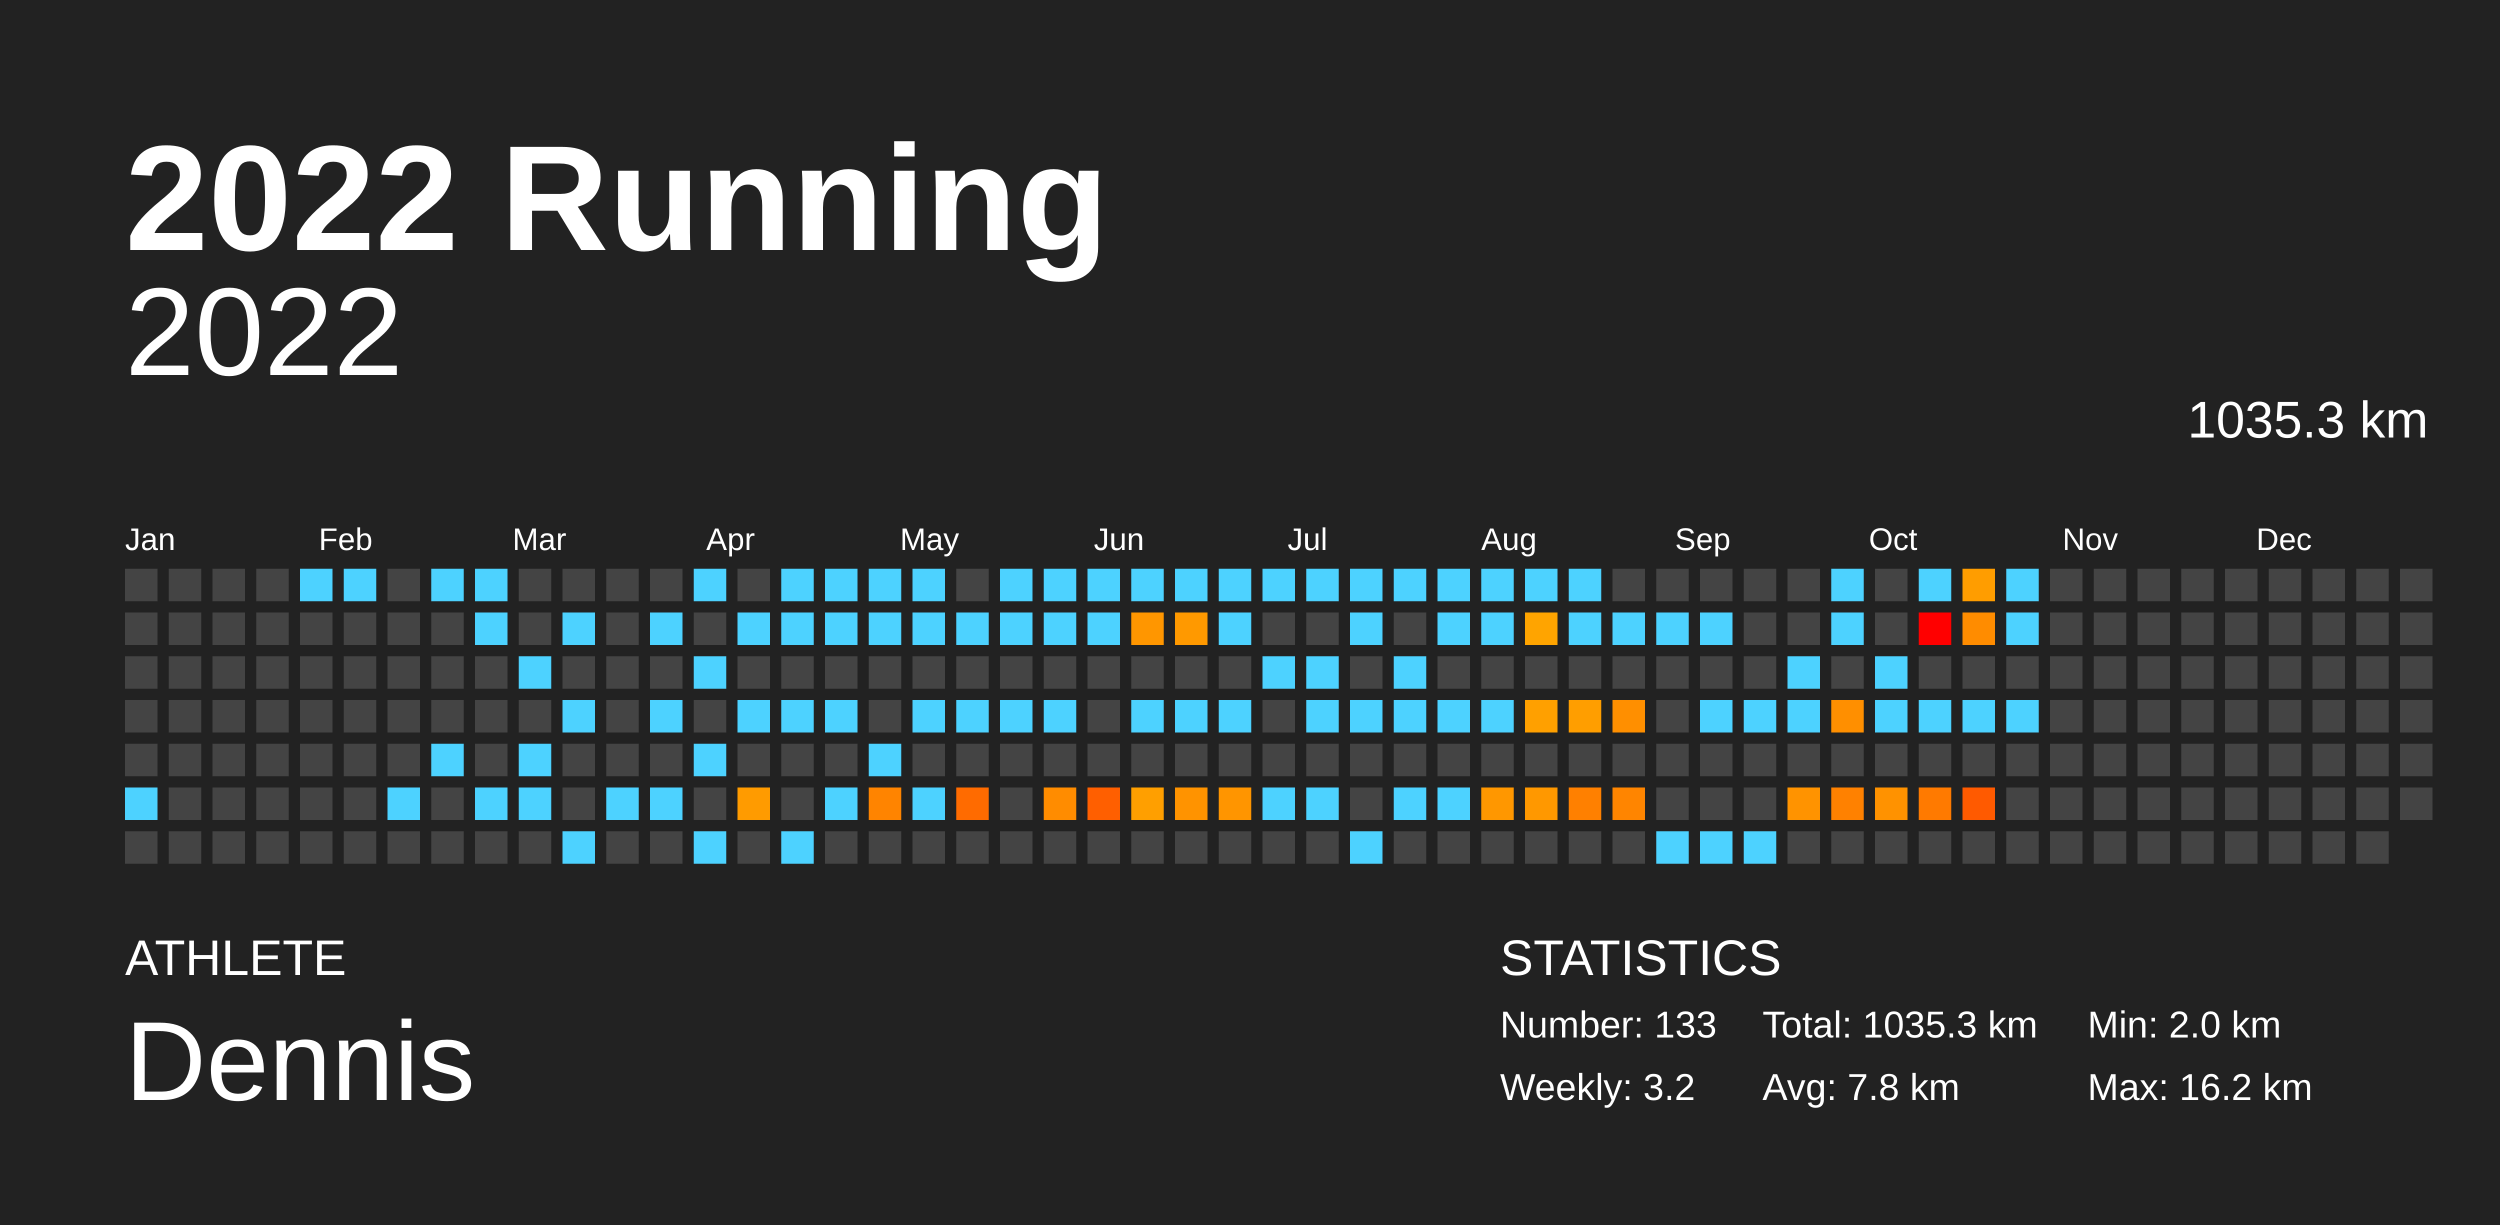
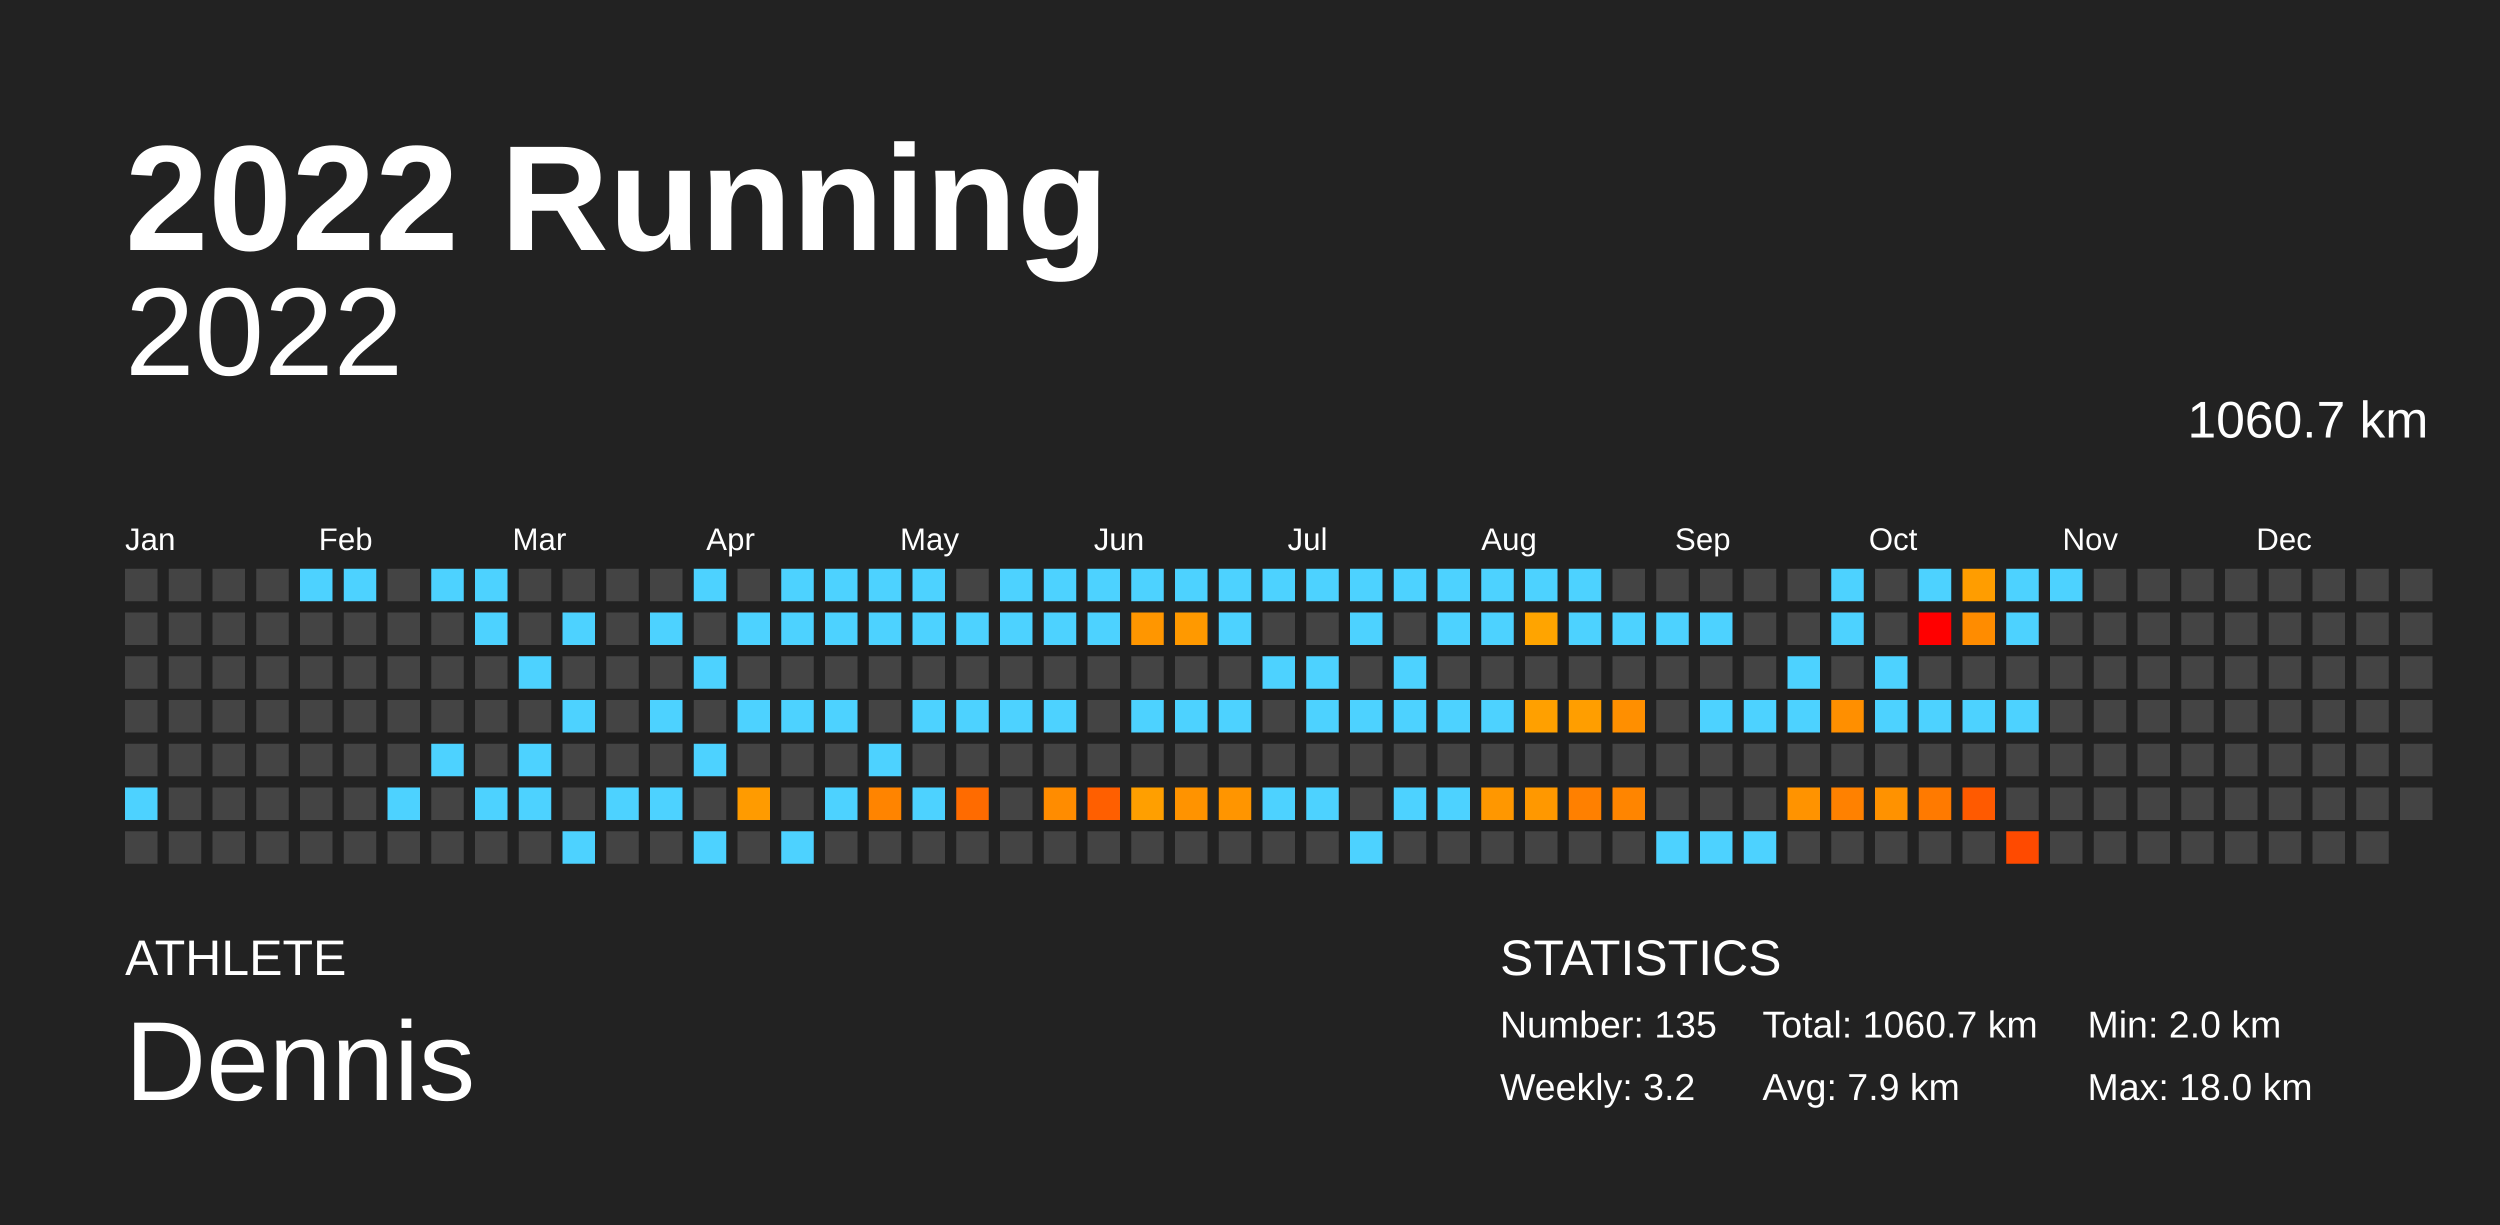
<svg xmlns="http://www.w3.org/2000/svg" baseProfile="full" height="98mm" version="1.1" viewBox="0,0,200,98" width="200mm">
  <defs />
  <rect fill="#222222" height="98" width="200" x="0" y="0" />
  <text fill="#FFFFFF" style="font-size:12px; font-family:Arial; font-weight:bold;" x="10" y="20">2022 Running</text>
  <text fill="#FFFFFF" style="font-size:4px; font-family:Arial" x="10" y="78">ATHLETE</text>
  <text fill="#FFFFFF" style="font-size:9px; font-family:Arial" x="10" y="88">Dennis</text>
  <text fill="#FFFFFF" style="font-size:4px; font-family:Arial" x="120" y="78">STATISTICS</text>
-   <text fill="#FFFFFF" style="font-size:3px; font-family:Arial" x="120" y="83">Number: 133</text>
+   <text fill="#FFFFFF" style="font-size:3px; font-family:Arial" x="120" y="83">Number: 135</text>
  <text fill="#FFFFFF" style="font-size:3px; font-family:Arial" x="120" y="88">Weekly: 3.2</text>
-   <text fill="#FFFFFF" style="font-size:3px; font-family:Arial" x="141" y="83">Total: 1035.3 km</text>
-   <text fill="#FFFFFF" style="font-size:3px; font-family:Arial" x="141" y="88">Avg: 7.8 km</text>
+   <text fill="#FFFFFF" style="font-size:3px; font-family:Arial" x="141" y="83">Total: 1060.7 km</text>
+   <text fill="#FFFFFF" style="font-size:3px; font-family:Arial" x="141" y="88">Avg: 7.9 km</text>
  <text fill="#FFFFFF" style="font-size:3px; font-family:Arial" x="167" y="83">Min: 2.0 km</text>
-   <text fill="#FFFFFF" style="font-size:3px; font-family:Arial" x="167" y="88">Max: 16.2 km</text>
+   <text fill="#FFFFFF" style="font-size:3px; font-family:Arial" x="167" y="88">Max: 18.0 km</text>
  <text alignment-baseline="hanging" fill="#FFFFFF" style="font-size:10.0px; font-family:Arial;" x="10" y="30">2022</text>
-   <text alignment-baseline="hanging" fill="#FFFFFF" style="font-size:4.125px; font-family:Arial;" x="175" y="35">1035.3 km</text>
+   <text alignment-baseline="hanging" fill="#FFFFFF" style="font-size:4.125px; font-family:Arial;" x="175" y="35">1060.7 km</text>
  <text fill="#FFFFFF" style="font-size:2.5px; font-family:Arial" x="10.0" y="44">Jan</text>
  <text fill="#FFFFFF" style="font-size:2.5px; font-family:Arial" x="25.5" y="44">Feb</text>
  <text fill="#FFFFFF" style="font-size:2.5px; font-family:Arial" x="41.0" y="44">Mar</text>
  <text fill="#FFFFFF" style="font-size:2.5px; font-family:Arial" x="56.5" y="44">Apr</text>
  <text fill="#FFFFFF" style="font-size:2.5px; font-family:Arial" x="72.0" y="44">May</text>
  <text fill="#FFFFFF" style="font-size:2.5px; font-family:Arial" x="87.5" y="44">Jun</text>
  <text fill="#FFFFFF" style="font-size:2.5px; font-family:Arial" x="103.0" y="44">Jul</text>
  <text fill="#FFFFFF" style="font-size:2.5px; font-family:Arial" x="118.5" y="44">Aug</text>
  <text fill="#FFFFFF" style="font-size:2.5px; font-family:Arial" x="134.0" y="44">Sep</text>
  <text fill="#FFFFFF" style="font-size:2.5px; font-family:Arial" x="149.5" y="44">Oct</text>
  <text fill="#FFFFFF" style="font-size:2.5px; font-family:Arial" x="165.0" y="44">Nov</text>
  <text fill="#FFFFFF" style="font-size:2.5px; font-family:Arial" x="180.5" y="44">Dec</text>
  <rect fill="#444444" height="2.6" width="2.6" x="10.0" y="45.5" />
  <rect fill="#444444" height="2.6" width="2.6" x="10.0" y="49.0" />
  <rect fill="#444444" height="2.6" width="2.6" x="10.0" y="52.5" />
  <rect fill="#444444" height="2.6" width="2.6" x="10.0" y="56.0" />
  <rect fill="#444444" height="2.6" width="2.6" x="10.0" y="59.5" />
  <rect fill="#4dd2ff" height="2.6" width="2.6" x="10.0" y="63.0" />
  <rect fill="#444444" height="2.6" width="2.6" x="10.0" y="66.5" />
  <rect fill="#444444" height="2.6" width="2.6" x="13.5" y="45.5" />
  <rect fill="#444444" height="2.6" width="2.6" x="13.5" y="49.0" />
  <rect fill="#444444" height="2.6" width="2.6" x="13.5" y="52.5" />
  <rect fill="#444444" height="2.6" width="2.6" x="13.5" y="56.0" />
  <rect fill="#444444" height="2.6" width="2.6" x="13.5" y="59.5" />
  <rect fill="#444444" height="2.6" width="2.6" x="13.5" y="63.0" />
  <rect fill="#444444" height="2.6" width="2.6" x="13.5" y="66.5" />
  <rect fill="#444444" height="2.6" width="2.6" x="17.0" y="45.5" />
  <rect fill="#444444" height="2.6" width="2.6" x="17.0" y="49.0" />
  <rect fill="#444444" height="2.6" width="2.6" x="17.0" y="52.5" />
  <rect fill="#444444" height="2.6" width="2.6" x="17.0" y="56.0" />
  <rect fill="#444444" height="2.6" width="2.6" x="17.0" y="59.5" />
  <rect fill="#444444" height="2.6" width="2.6" x="17.0" y="63.0" />
  <rect fill="#444444" height="2.6" width="2.6" x="17.0" y="66.5" />
  <rect fill="#444444" height="2.6" width="2.6" x="20.5" y="45.5" />
  <rect fill="#444444" height="2.6" width="2.6" x="20.5" y="49.0" />
  <rect fill="#444444" height="2.6" width="2.6" x="20.5" y="52.5" />
  <rect fill="#444444" height="2.6" width="2.6" x="20.5" y="56.0" />
  <rect fill="#444444" height="2.6" width="2.6" x="20.5" y="59.5" />
  <rect fill="#444444" height="2.6" width="2.6" x="20.5" y="63.0" />
  <rect fill="#444444" height="2.6" width="2.6" x="20.5" y="66.5" />
  <rect fill="#4dd2ff" height="2.6" width="2.6" x="24.0" y="45.5" />
  <rect fill="#444444" height="2.6" width="2.6" x="24.0" y="49.0" />
  <rect fill="#444444" height="2.6" width="2.6" x="24.0" y="52.5" />
  <rect fill="#444444" height="2.6" width="2.6" x="24.0" y="56.0" />
  <rect fill="#444444" height="2.6" width="2.6" x="24.0" y="59.5" />
  <rect fill="#444444" height="2.6" width="2.6" x="24.0" y="63.0" />
  <rect fill="#444444" height="2.6" width="2.6" x="24.0" y="66.5" />
  <rect fill="#4dd2ff" height="2.6" width="2.6" x="27.5" y="45.5" />
  <rect fill="#444444" height="2.6" width="2.6" x="27.5" y="49.0" />
  <rect fill="#444444" height="2.6" width="2.6" x="27.5" y="52.5" />
  <rect fill="#444444" height="2.6" width="2.6" x="27.5" y="56.0" />
  <rect fill="#444444" height="2.6" width="2.6" x="27.5" y="59.5" />
  <rect fill="#444444" height="2.6" width="2.6" x="27.5" y="63.0" />
  <rect fill="#444444" height="2.6" width="2.6" x="27.5" y="66.5" />
  <rect fill="#444444" height="2.6" width="2.6" x="31.0" y="45.5" />
  <rect fill="#444444" height="2.6" width="2.6" x="31.0" y="49.0" />
  <rect fill="#444444" height="2.6" width="2.6" x="31.0" y="52.5" />
  <rect fill="#444444" height="2.6" width="2.6" x="31.0" y="56.0" />
  <rect fill="#444444" height="2.6" width="2.6" x="31.0" y="59.5" />
  <rect fill="#4dd2ff" height="2.6" width="2.6" x="31.0" y="63.0" />
  <rect fill="#444444" height="2.6" width="2.6" x="31.0" y="66.5" />
  <rect fill="#4dd2ff" height="2.6" width="2.6" x="34.5" y="45.5" />
  <rect fill="#444444" height="2.6" width="2.6" x="34.5" y="49.0" />
  <rect fill="#444444" height="2.6" width="2.6" x="34.5" y="52.5" />
  <rect fill="#444444" height="2.6" width="2.6" x="34.5" y="56.0" />
  <rect fill="#4dd2ff" height="2.6" width="2.6" x="34.5" y="59.5" />
  <rect fill="#444444" height="2.6" width="2.6" x="34.5" y="63.0" />
  <rect fill="#444444" height="2.6" width="2.6" x="34.5" y="66.5" />
  <rect fill="#4dd2ff" height="2.6" width="2.6" x="38.0" y="45.5" />
  <rect fill="#4dd2ff" height="2.6" width="2.6" x="38.0" y="49.0" />
  <rect fill="#444444" height="2.6" width="2.6" x="38.0" y="52.5" />
  <rect fill="#444444" height="2.6" width="2.6" x="38.0" y="56.0" />
  <rect fill="#444444" height="2.6" width="2.6" x="38.0" y="59.5" />
  <rect fill="#4dd2ff" height="2.6" width="2.6" x="38.0" y="63.0" />
  <rect fill="#444444" height="2.6" width="2.6" x="38.0" y="66.5" />
  <rect fill="#444444" height="2.6" width="2.6" x="41.5" y="45.5" />
  <rect fill="#444444" height="2.6" width="2.6" x="41.5" y="49.0" />
  <rect fill="#4dd2ff" height="2.6" width="2.6" x="41.5" y="52.5" />
  <rect fill="#444444" height="2.6" width="2.6" x="41.5" y="56.0" />
  <rect fill="#4dd2ff" height="2.6" width="2.6" x="41.5" y="59.5" />
  <rect fill="#4dd2ff" height="2.6" width="2.6" x="41.5" y="63.0" />
  <rect fill="#444444" height="2.6" width="2.6" x="41.5" y="66.5" />
  <rect fill="#444444" height="2.6" width="2.6" x="45.0" y="45.5" />
  <rect fill="#4dd2ff" height="2.6" width="2.6" x="45.0" y="49.0" />
  <rect fill="#444444" height="2.6" width="2.6" x="45.0" y="52.5" />
  <rect fill="#4dd2ff" height="2.6" width="2.6" x="45.0" y="56.0" />
  <rect fill="#444444" height="2.6" width="2.6" x="45.0" y="59.5" />
  <rect fill="#444444" height="2.6" width="2.6" x="45.0" y="63.0" />
  <rect fill="#4dd2ff" height="2.6" width="2.6" x="45.0" y="66.5" />
  <rect fill="#444444" height="2.6" width="2.6" x="48.5" y="45.5" />
  <rect fill="#444444" height="2.6" width="2.6" x="48.5" y="49.0" />
  <rect fill="#444444" height="2.6" width="2.6" x="48.5" y="52.5" />
  <rect fill="#444444" height="2.6" width="2.6" x="48.5" y="56.0" />
  <rect fill="#444444" height="2.6" width="2.6" x="48.5" y="59.5" />
  <rect fill="#4dd2ff" height="2.6" width="2.6" x="48.5" y="63.0" />
  <rect fill="#444444" height="2.6" width="2.6" x="48.5" y="66.5" />
  <rect fill="#444444" height="2.6" width="2.6" x="52.0" y="45.5" />
  <rect fill="#4dd2ff" height="2.6" width="2.6" x="52.0" y="49.0" />
  <rect fill="#444444" height="2.6" width="2.6" x="52.0" y="52.5" />
  <rect fill="#4dd2ff" height="2.6" width="2.6" x="52.0" y="56.0" />
  <rect fill="#444444" height="2.6" width="2.6" x="52.0" y="59.5" />
  <rect fill="#4dd2ff" height="2.6" width="2.6" x="52.0" y="63.0" />
  <rect fill="#444444" height="2.6" width="2.6" x="52.0" y="66.5" />
  <rect fill="#4dd2ff" height="2.6" width="2.6" x="55.5" y="45.5" />
  <rect fill="#444444" height="2.6" width="2.6" x="55.5" y="49.0" />
  <rect fill="#4dd2ff" height="2.6" width="2.6" x="55.5" y="52.5" />
  <rect fill="#444444" height="2.6" width="2.6" x="55.5" y="56.0" />
  <rect fill="#4dd2ff" height="2.6" width="2.6" x="55.5" y="59.5" />
  <rect fill="#444444" height="2.6" width="2.6" x="55.5" y="63.0" />
  <rect fill="#4dd2ff" height="2.6" width="2.6" x="55.5" y="66.5" />
  <rect fill="#444444" height="2.6" width="2.6" x="59.0" y="45.5" />
  <rect fill="#4dd2ff" height="2.6" width="2.6" x="59.0" y="49.0" />
  <rect fill="#444444" height="2.6" width="2.6" x="59.0" y="52.5" />
  <rect fill="#4dd2ff" height="2.6" width="2.6" x="59.0" y="56.0" />
  <rect fill="#444444" height="2.6" width="2.6" x="59.0" y="59.5" />
  <rect fill="#ff9b00" height="2.6" width="2.6" x="59.0" y="63.0" />
  <rect fill="#444444" height="2.6" width="2.6" x="59.0" y="66.5" />
  <rect fill="#4dd2ff" height="2.6" width="2.6" x="62.5" y="45.5" />
  <rect fill="#4dd2ff" height="2.6" width="2.6" x="62.5" y="49.0" />
  <rect fill="#444444" height="2.6" width="2.6" x="62.5" y="52.5" />
  <rect fill="#4dd2ff" height="2.6" width="2.6" x="62.5" y="56.0" />
  <rect fill="#444444" height="2.6" width="2.6" x="62.5" y="59.5" />
  <rect fill="#444444" height="2.6" width="2.6" x="62.5" y="63.0" />
  <rect fill="#4dd2ff" height="2.6" width="2.6" x="62.5" y="66.5" />
  <rect fill="#4dd2ff" height="2.6" width="2.6" x="66.0" y="45.5" />
  <rect fill="#4dd2ff" height="2.6" width="2.6" x="66.0" y="49.0" />
  <rect fill="#444444" height="2.6" width="2.6" x="66.0" y="52.5" />
  <rect fill="#4dd2ff" height="2.6" width="2.6" x="66.0" y="56.0" />
  <rect fill="#444444" height="2.6" width="2.6" x="66.0" y="59.5" />
  <rect fill="#4dd2ff" height="2.6" width="2.6" x="66.0" y="63.0" />
  <rect fill="#444444" height="2.6" width="2.6" x="66.0" y="66.5" />
  <rect fill="#4dd2ff" height="2.6" width="2.6" x="69.5" y="45.5" />
  <rect fill="#4dd2ff" height="2.6" width="2.6" x="69.5" y="49.0" />
  <rect fill="#444444" height="2.6" width="2.6" x="69.5" y="52.5" />
  <rect fill="#444444" height="2.6" width="2.6" x="69.5" y="56.0" />
  <rect fill="#4dd2ff" height="2.6" width="2.6" x="69.5" y="59.5" />
  <rect fill="#ff8400" height="2.6" width="2.6" x="69.5" y="63.0" />
  <rect fill="#444444" height="2.6" width="2.6" x="69.5" y="66.5" />
  <rect fill="#4dd2ff" height="2.6" width="2.6" x="73.0" y="45.5" />
  <rect fill="#4dd2ff" height="2.6" width="2.6" x="73.0" y="49.0" />
  <rect fill="#444444" height="2.6" width="2.6" x="73.0" y="52.5" />
  <rect fill="#4dd2ff" height="2.6" width="2.6" x="73.0" y="56.0" />
  <rect fill="#444444" height="2.6" width="2.6" x="73.0" y="59.5" />
  <rect fill="#4dd2ff" height="2.6" width="2.6" x="73.0" y="63.0" />
  <rect fill="#444444" height="2.6" width="2.6" x="73.0" y="66.5" />
  <rect fill="#444444" height="2.6" width="2.6" x="76.5" y="45.5" />
  <rect fill="#4dd2ff" height="2.6" width="2.6" x="76.5" y="49.0" />
  <rect fill="#444444" height="2.6" width="2.6" x="76.5" y="52.5" />
  <rect fill="#4dd2ff" height="2.6" width="2.6" x="76.5" y="56.0" />
  <rect fill="#444444" height="2.6" width="2.6" x="76.5" y="59.5" />
  <rect fill="#ff6b00" height="2.6" width="2.6" x="76.5" y="63.0" />
  <rect fill="#444444" height="2.6" width="2.6" x="76.5" y="66.5" />
  <rect fill="#4dd2ff" height="2.6" width="2.6" x="80.0" y="45.5" />
  <rect fill="#4dd2ff" height="2.6" width="2.6" x="80.0" y="49.0" />
  <rect fill="#444444" height="2.6" width="2.6" x="80.0" y="52.5" />
  <rect fill="#4dd2ff" height="2.6" width="2.6" x="80.0" y="56.0" />
  <rect fill="#444444" height="2.6" width="2.6" x="80.0" y="59.5" />
  <rect fill="#444444" height="2.6" width="2.6" x="80.0" y="63.0" />
  <rect fill="#444444" height="2.6" width="2.6" x="80.0" y="66.5" />
  <rect fill="#4dd2ff" height="2.6" width="2.6" x="83.5" y="45.5" />
  <rect fill="#4dd2ff" height="2.6" width="2.6" x="83.5" y="49.0" />
  <rect fill="#444444" height="2.6" width="2.6" x="83.5" y="52.5" />
  <rect fill="#4dd2ff" height="2.6" width="2.6" x="83.5" y="56.0" />
  <rect fill="#444444" height="2.6" width="2.6" x="83.5" y="59.5" />
  <rect fill="#ff8c00" height="2.6" width="2.6" x="83.5" y="63.0" />
  <rect fill="#444444" height="2.6" width="2.6" x="83.5" y="66.5" />
  <rect fill="#4dd2ff" height="2.6" width="2.6" x="87.0" y="45.5" />
  <rect fill="#4dd2ff" height="2.6" width="2.6" x="87.0" y="49.0" />
  <rect fill="#444444" height="2.6" width="2.6" x="87.0" y="52.5" />
  <rect fill="#444444" height="2.6" width="2.6" x="87.0" y="56.0" />
  <rect fill="#444444" height="2.6" width="2.6" x="87.0" y="59.5" />
  <rect fill="#ff5f00" height="2.6" width="2.6" x="87.0" y="63.0" />
  <rect fill="#444444" height="2.6" width="2.6" x="87.0" y="66.5" />
  <rect fill="#4dd2ff" height="2.6" width="2.6" x="90.5" y="45.5" />
  <rect fill="#ff9600" height="2.6" width="2.6" x="90.5" y="49.0" />
  <rect fill="#444444" height="2.6" width="2.6" x="90.5" y="52.5" />
  <rect fill="#4dd2ff" height="2.6" width="2.6" x="90.5" y="56.0" />
  <rect fill="#444444" height="2.6" width="2.6" x="90.5" y="59.5" />
  <rect fill="#ff9f00" height="2.6" width="2.6" x="90.5" y="63.0" />
  <rect fill="#444444" height="2.6" width="2.6" x="90.5" y="66.5" />
  <rect fill="#4dd2ff" height="2.6" width="2.6" x="94.0" y="45.5" />
  <rect fill="#ff9900" height="2.6" width="2.6" x="94.0" y="49.0" />
  <rect fill="#444444" height="2.6" width="2.6" x="94.0" y="52.5" />
  <rect fill="#4dd2ff" height="2.6" width="2.6" x="94.0" y="56.0" />
  <rect fill="#444444" height="2.6" width="2.6" x="94.0" y="59.5" />
  <rect fill="#ff9300" height="2.6" width="2.6" x="94.0" y="63.0" />
  <rect fill="#444444" height="2.6" width="2.6" x="94.0" y="66.5" />
  <rect fill="#4dd2ff" height="2.6" width="2.6" x="97.5" y="45.5" />
  <rect fill="#4dd2ff" height="2.6" width="2.6" x="97.5" y="49.0" />
  <rect fill="#444444" height="2.6" width="2.6" x="97.5" y="52.5" />
  <rect fill="#4dd2ff" height="2.6" width="2.6" x="97.5" y="56.0" />
  <rect fill="#444444" height="2.6" width="2.6" x="97.5" y="59.5" />
  <rect fill="#ff9500" height="2.6" width="2.6" x="97.5" y="63.0" />
  <rect fill="#444444" height="2.6" width="2.6" x="97.5" y="66.5" />
  <rect fill="#4dd2ff" height="2.6" width="2.6" x="101.0" y="45.5" />
  <rect fill="#444444" height="2.6" width="2.6" x="101.0" y="49.0" />
  <rect fill="#4dd2ff" height="2.6" width="2.6" x="101.0" y="52.5" />
  <rect fill="#444444" height="2.6" width="2.6" x="101.0" y="56.0" />
  <rect fill="#444444" height="2.6" width="2.6" x="101.0" y="59.5" />
  <rect fill="#4dd2ff" height="2.6" width="2.6" x="101.0" y="63.0" />
  <rect fill="#444444" height="2.6" width="2.6" x="101.0" y="66.5" />
  <rect fill="#4dd2ff" height="2.6" width="2.6" x="104.5" y="45.5" />
  <rect fill="#444444" height="2.6" width="2.6" x="104.5" y="49.0" />
  <rect fill="#4dd2ff" height="2.6" width="2.6" x="104.5" y="52.5" />
  <rect fill="#4dd2ff" height="2.6" width="2.6" x="104.5" y="56.0" />
  <rect fill="#444444" height="2.6" width="2.6" x="104.5" y="59.5" />
  <rect fill="#4dd2ff" height="2.6" width="2.6" x="104.5" y="63.0" />
  <rect fill="#444444" height="2.6" width="2.6" x="104.5" y="66.5" />
  <rect fill="#4dd2ff" height="2.6" width="2.6" x="108.0" y="45.5" />
  <rect fill="#4dd2ff" height="2.6" width="2.6" x="108.0" y="49.0" />
  <rect fill="#444444" height="2.6" width="2.6" x="108.0" y="52.5" />
  <rect fill="#4dd2ff" height="2.6" width="2.6" x="108.0" y="56.0" />
  <rect fill="#444444" height="2.6" width="2.6" x="108.0" y="59.5" />
  <rect fill="#444444" height="2.6" width="2.6" x="108.0" y="63.0" />
  <rect fill="#4dd2ff" height="2.6" width="2.6" x="108.0" y="66.5" />
  <rect fill="#4dd2ff" height="2.6" width="2.6" x="111.5" y="45.5" />
  <rect fill="#444444" height="2.6" width="2.6" x="111.5" y="49.0" />
  <rect fill="#4dd2ff" height="2.6" width="2.6" x="111.5" y="52.5" />
  <rect fill="#4dd2ff" height="2.6" width="2.6" x="111.5" y="56.0" />
  <rect fill="#444444" height="2.6" width="2.6" x="111.5" y="59.5" />
  <rect fill="#4dd2ff" height="2.6" width="2.6" x="111.5" y="63.0" />
  <rect fill="#444444" height="2.6" width="2.6" x="111.5" y="66.5" />
  <rect fill="#4dd2ff" height="2.6" width="2.6" x="115.0" y="45.5" />
  <rect fill="#4dd2ff" height="2.6" width="2.6" x="115.0" y="49.0" />
  <rect fill="#444444" height="2.6" width="2.6" x="115.0" y="52.5" />
  <rect fill="#4dd2ff" height="2.6" width="2.6" x="115.0" y="56.0" />
  <rect fill="#444444" height="2.6" width="2.6" x="115.0" y="59.5" />
  <rect fill="#4dd2ff" height="2.6" width="2.6" x="115.0" y="63.0" />
  <rect fill="#444444" height="2.6" width="2.6" x="115.0" y="66.5" />
  <rect fill="#4dd2ff" height="2.6" width="2.6" x="118.5" y="45.5" />
  <rect fill="#4dd2ff" height="2.6" width="2.6" x="118.5" y="49.0" />
  <rect fill="#444444" height="2.6" width="2.6" x="118.5" y="52.5" />
  <rect fill="#4dd2ff" height="2.6" width="2.6" x="118.5" y="56.0" />
  <rect fill="#444444" height="2.6" width="2.6" x="118.5" y="59.5" />
  <rect fill="#ff9700" height="2.6" width="2.6" x="118.5" y="63.0" />
  <rect fill="#444444" height="2.6" width="2.6" x="118.5" y="66.5" />
  <rect fill="#4dd2ff" height="2.6" width="2.6" x="122.0" y="45.5" />
  <rect fill="#ffa400" height="2.6" width="2.6" x="122.0" y="49.0" />
  <rect fill="#444444" height="2.6" width="2.6" x="122.0" y="52.5" />
  <rect fill="#ffa000" height="2.6" width="2.6" x="122.0" y="56.0" />
  <rect fill="#444444" height="2.6" width="2.6" x="122.0" y="59.5" />
  <rect fill="#ff9800" height="2.6" width="2.6" x="122.0" y="63.0" />
  <rect fill="#444444" height="2.6" width="2.6" x="122.0" y="66.5" />
  <rect fill="#4dd2ff" height="2.6" width="2.6" x="125.5" y="45.5" />
  <rect fill="#4dd2ff" height="2.6" width="2.6" x="125.5" y="49.0" />
  <rect fill="#444444" height="2.6" width="2.6" x="125.5" y="52.5" />
  <rect fill="#ff9e00" height="2.6" width="2.6" x="125.5" y="56.0" />
  <rect fill="#444444" height="2.6" width="2.6" x="125.5" y="59.5" />
  <rect fill="#ff8000" height="2.6" width="2.6" x="125.5" y="63.0" />
  <rect fill="#444444" height="2.6" width="2.6" x="125.5" y="66.5" />
  <rect fill="#444444" height="2.6" width="2.6" x="129.0" y="45.5" />
  <rect fill="#4dd2ff" height="2.6" width="2.6" x="129.0" y="49.0" />
  <rect fill="#444444" height="2.6" width="2.6" x="129.0" y="52.5" />
  <rect fill="#ff8f00" height="2.6" width="2.6" x="129.0" y="56.0" />
  <rect fill="#444444" height="2.6" width="2.6" x="129.0" y="59.5" />
  <rect fill="#ff8500" height="2.6" width="2.6" x="129.0" y="63.0" />
  <rect fill="#444444" height="2.6" width="2.6" x="129.0" y="66.5" />
  <rect fill="#444444" height="2.6" width="2.6" x="132.5" y="45.5" />
  <rect fill="#4dd2ff" height="2.6" width="2.6" x="132.5" y="49.0" />
  <rect fill="#444444" height="2.6" width="2.6" x="132.5" y="52.5" />
  <rect fill="#444444" height="2.6" width="2.6" x="132.5" y="56.0" />
  <rect fill="#444444" height="2.6" width="2.6" x="132.5" y="59.5" />
  <rect fill="#444444" height="2.6" width="2.6" x="132.5" y="63.0" />
  <rect fill="#4dd2ff" height="2.6" width="2.6" x="132.5" y="66.5" />
  <rect fill="#444444" height="2.6" width="2.6" x="136.0" y="45.5" />
  <rect fill="#4dd2ff" height="2.6" width="2.6" x="136.0" y="49.0" />
  <rect fill="#444444" height="2.6" width="2.6" x="136.0" y="52.5" />
  <rect fill="#4dd2ff" height="2.6" width="2.6" x="136.0" y="56.0" />
  <rect fill="#444444" height="2.6" width="2.6" x="136.0" y="59.5" />
  <rect fill="#444444" height="2.6" width="2.6" x="136.0" y="63.0" />
  <rect fill="#4dd2ff" height="2.6" width="2.6" x="136.0" y="66.5" />
  <rect fill="#444444" height="2.6" width="2.6" x="139.5" y="45.5" />
  <rect fill="#444444" height="2.6" width="2.6" x="139.5" y="49.0" />
  <rect fill="#444444" height="2.6" width="2.6" x="139.5" y="52.5" />
  <rect fill="#4dd2ff" height="2.6" width="2.6" x="139.5" y="56.0" />
  <rect fill="#444444" height="2.6" width="2.6" x="139.5" y="59.5" />
  <rect fill="#444444" height="2.6" width="2.6" x="139.5" y="63.0" />
  <rect fill="#4dd2ff" height="2.6" width="2.6" x="139.5" y="66.5" />
  <rect fill="#444444" height="2.6" width="2.6" x="143.0" y="45.5" />
  <rect fill="#444444" height="2.6" width="2.6" x="143.0" y="49.0" />
  <rect fill="#4dd2ff" height="2.6" width="2.6" x="143.0" y="52.5" />
  <rect fill="#4dd2ff" height="2.6" width="2.6" x="143.0" y="56.0" />
  <rect fill="#444444" height="2.6" width="2.6" x="143.0" y="59.5" />
  <rect fill="#ff9300" height="2.6" width="2.6" x="143.0" y="63.0" />
  <rect fill="#444444" height="2.6" width="2.6" x="143.0" y="66.5" />
  <rect fill="#4dd2ff" height="2.6" width="2.6" x="146.5" y="45.5" />
  <rect fill="#4dd2ff" height="2.6" width="2.6" x="146.5" y="49.0" />
  <rect fill="#444444" height="2.6" width="2.6" x="146.5" y="52.5" />
  <rect fill="#ff8f00" height="2.6" width="2.6" x="146.5" y="56.0" />
  <rect fill="#444444" height="2.6" width="2.6" x="146.5" y="59.5" />
  <rect fill="#ff8100" height="2.6" width="2.6" x="146.5" y="63.0" />
  <rect fill="#444444" height="2.6" width="2.6" x="146.5" y="66.5" />
  <rect fill="#444444" height="2.6" width="2.6" x="150.0" y="45.5" />
  <rect fill="#444444" height="2.6" width="2.6" x="150.0" y="49.0" />
  <rect fill="#4dd2ff" height="2.6" width="2.6" x="150.0" y="52.5" />
  <rect fill="#4dd2ff" height="2.6" width="2.6" x="150.0" y="56.0" />
  <rect fill="#444444" height="2.6" width="2.6" x="150.0" y="59.5" />
  <rect fill="#ff9200" height="2.6" width="2.6" x="150.0" y="63.0" />
  <rect fill="#444444" height="2.6" width="2.6" x="150.0" y="66.5" />
  <rect fill="#4dd2ff" height="2.6" width="2.6" x="153.5" y="45.5" />
  <rect fill="red" height="2.6" width="2.6" x="153.5" y="49.0" />
  <rect fill="#444444" height="2.6" width="2.6" x="153.5" y="52.5" />
  <rect fill="#4dd2ff" height="2.6" width="2.6" x="153.5" y="56.0" />
  <rect fill="#444444" height="2.6" width="2.6" x="153.5" y="59.5" />
  <rect fill="#ff7a00" height="2.6" width="2.6" x="153.5" y="63.0" />
  <rect fill="#444444" height="2.6" width="2.6" x="153.5" y="66.5" />
  <rect fill="#ff9d00" height="2.6" width="2.6" x="157.0" y="45.5" />
  <rect fill="#ff8c00" height="2.6" width="2.6" x="157.0" y="49.0" />
  <rect fill="#444444" height="2.6" width="2.6" x="157.0" y="52.5" />
  <rect fill="#4dd2ff" height="2.6" width="2.6" x="157.0" y="56.0" />
  <rect fill="#444444" height="2.6" width="2.6" x="157.0" y="59.5" />
  <rect fill="#ff5a00" height="2.6" width="2.6" x="157.0" y="63.0" />
  <rect fill="#444444" height="2.6" width="2.6" x="157.0" y="66.5" />
  <rect fill="#4dd2ff" height="2.6" width="2.6" x="160.5" y="45.5" />
  <rect fill="#4dd2ff" height="2.6" width="2.6" x="160.5" y="49.0" />
  <rect fill="#444444" height="2.6" width="2.6" x="160.5" y="52.5" />
  <rect fill="#4dd2ff" height="2.6" width="2.6" x="160.5" y="56.0" />
  <rect fill="#444444" height="2.6" width="2.6" x="160.5" y="59.5" />
  <rect fill="#444444" height="2.6" width="2.6" x="160.5" y="63.0" />
-   <rect fill="#444444" height="2.6" width="2.6" x="160.5" y="66.5" />
-   <rect fill="#444444" height="2.6" width="2.6" x="164.0" y="45.5" />
+   <rect fill="#ff4a00" height="2.6" width="2.6" x="160.5" y="66.5" />
+   <rect fill="#4dd2ff" height="2.6" width="2.6" x="164.0" y="45.5" />
  <rect fill="#444444" height="2.6" width="2.6" x="164.0" y="49.0" />
  <rect fill="#444444" height="2.6" width="2.6" x="164.0" y="52.5" />
  <rect fill="#444444" height="2.6" width="2.6" x="164.0" y="56.0" />
  <rect fill="#444444" height="2.6" width="2.6" x="164.0" y="59.5" />
  <rect fill="#444444" height="2.6" width="2.6" x="164.0" y="63.0" />
  <rect fill="#444444" height="2.6" width="2.6" x="164.0" y="66.5" />
  <rect fill="#444444" height="2.6" width="2.6" x="167.5" y="45.5" />
  <rect fill="#444444" height="2.6" width="2.6" x="167.5" y="49.0" />
  <rect fill="#444444" height="2.6" width="2.6" x="167.5" y="52.5" />
  <rect fill="#444444" height="2.6" width="2.6" x="167.5" y="56.0" />
  <rect fill="#444444" height="2.6" width="2.6" x="167.5" y="59.5" />
  <rect fill="#444444" height="2.6" width="2.6" x="167.5" y="63.0" />
  <rect fill="#444444" height="2.6" width="2.6" x="167.5" y="66.5" />
  <rect fill="#444444" height="2.6" width="2.6" x="171.0" y="45.5" />
  <rect fill="#444444" height="2.6" width="2.6" x="171.0" y="49.0" />
  <rect fill="#444444" height="2.6" width="2.6" x="171.0" y="52.5" />
  <rect fill="#444444" height="2.6" width="2.6" x="171.0" y="56.0" />
  <rect fill="#444444" height="2.6" width="2.6" x="171.0" y="59.5" />
  <rect fill="#444444" height="2.6" width="2.6" x="171.0" y="63.0" />
  <rect fill="#444444" height="2.6" width="2.6" x="171.0" y="66.5" />
  <rect fill="#444444" height="2.6" width="2.6" x="174.5" y="45.5" />
  <rect fill="#444444" height="2.6" width="2.6" x="174.5" y="49.0" />
  <rect fill="#444444" height="2.6" width="2.6" x="174.5" y="52.5" />
  <rect fill="#444444" height="2.6" width="2.6" x="174.5" y="56.0" />
  <rect fill="#444444" height="2.6" width="2.6" x="174.5" y="59.5" />
  <rect fill="#444444" height="2.6" width="2.6" x="174.5" y="63.0" />
  <rect fill="#444444" height="2.6" width="2.6" x="174.5" y="66.5" />
  <rect fill="#444444" height="2.6" width="2.6" x="178.0" y="45.5" />
  <rect fill="#444444" height="2.6" width="2.6" x="178.0" y="49.0" />
  <rect fill="#444444" height="2.6" width="2.6" x="178.0" y="52.5" />
  <rect fill="#444444" height="2.6" width="2.6" x="178.0" y="56.0" />
  <rect fill="#444444" height="2.6" width="2.6" x="178.0" y="59.5" />
  <rect fill="#444444" height="2.6" width="2.6" x="178.0" y="63.0" />
  <rect fill="#444444" height="2.6" width="2.6" x="178.0" y="66.5" />
  <rect fill="#444444" height="2.6" width="2.6" x="181.5" y="45.5" />
  <rect fill="#444444" height="2.6" width="2.6" x="181.5" y="49.0" />
  <rect fill="#444444" height="2.6" width="2.6" x="181.5" y="52.5" />
  <rect fill="#444444" height="2.6" width="2.6" x="181.5" y="56.0" />
  <rect fill="#444444" height="2.6" width="2.6" x="181.5" y="59.5" />
  <rect fill="#444444" height="2.6" width="2.6" x="181.5" y="63.0" />
  <rect fill="#444444" height="2.6" width="2.6" x="181.5" y="66.5" />
  <rect fill="#444444" height="2.6" width="2.6" x="185.0" y="45.5" />
  <rect fill="#444444" height="2.6" width="2.6" x="185.0" y="49.0" />
  <rect fill="#444444" height="2.6" width="2.6" x="185.0" y="52.5" />
  <rect fill="#444444" height="2.6" width="2.6" x="185.0" y="56.0" />
  <rect fill="#444444" height="2.6" width="2.6" x="185.0" y="59.5" />
  <rect fill="#444444" height="2.6" width="2.6" x="185.0" y="63.0" />
  <rect fill="#444444" height="2.6" width="2.6" x="185.0" y="66.5" />
  <rect fill="#444444" height="2.6" width="2.6" x="188.5" y="45.5" />
  <rect fill="#444444" height="2.6" width="2.6" x="188.5" y="49.0" />
  <rect fill="#444444" height="2.6" width="2.6" x="188.5" y="52.5" />
  <rect fill="#444444" height="2.6" width="2.6" x="188.5" y="56.0" />
  <rect fill="#444444" height="2.6" width="2.6" x="188.5" y="59.5" />
  <rect fill="#444444" height="2.6" width="2.6" x="188.5" y="63.0" />
  <rect fill="#444444" height="2.6" width="2.6" x="188.5" y="66.5" />
  <rect fill="#444444" height="2.6" width="2.6" x="192.0" y="45.5" />
  <rect fill="#444444" height="2.6" width="2.6" x="192.0" y="49.0" />
  <rect fill="#444444" height="2.6" width="2.6" x="192.0" y="52.5" />
  <rect fill="#444444" height="2.6" width="2.6" x="192.0" y="56.0" />
  <rect fill="#444444" height="2.6" width="2.6" x="192.0" y="59.5" />
  <rect fill="#444444" height="2.6" width="2.6" x="192.0" y="63.0" />
</svg>
